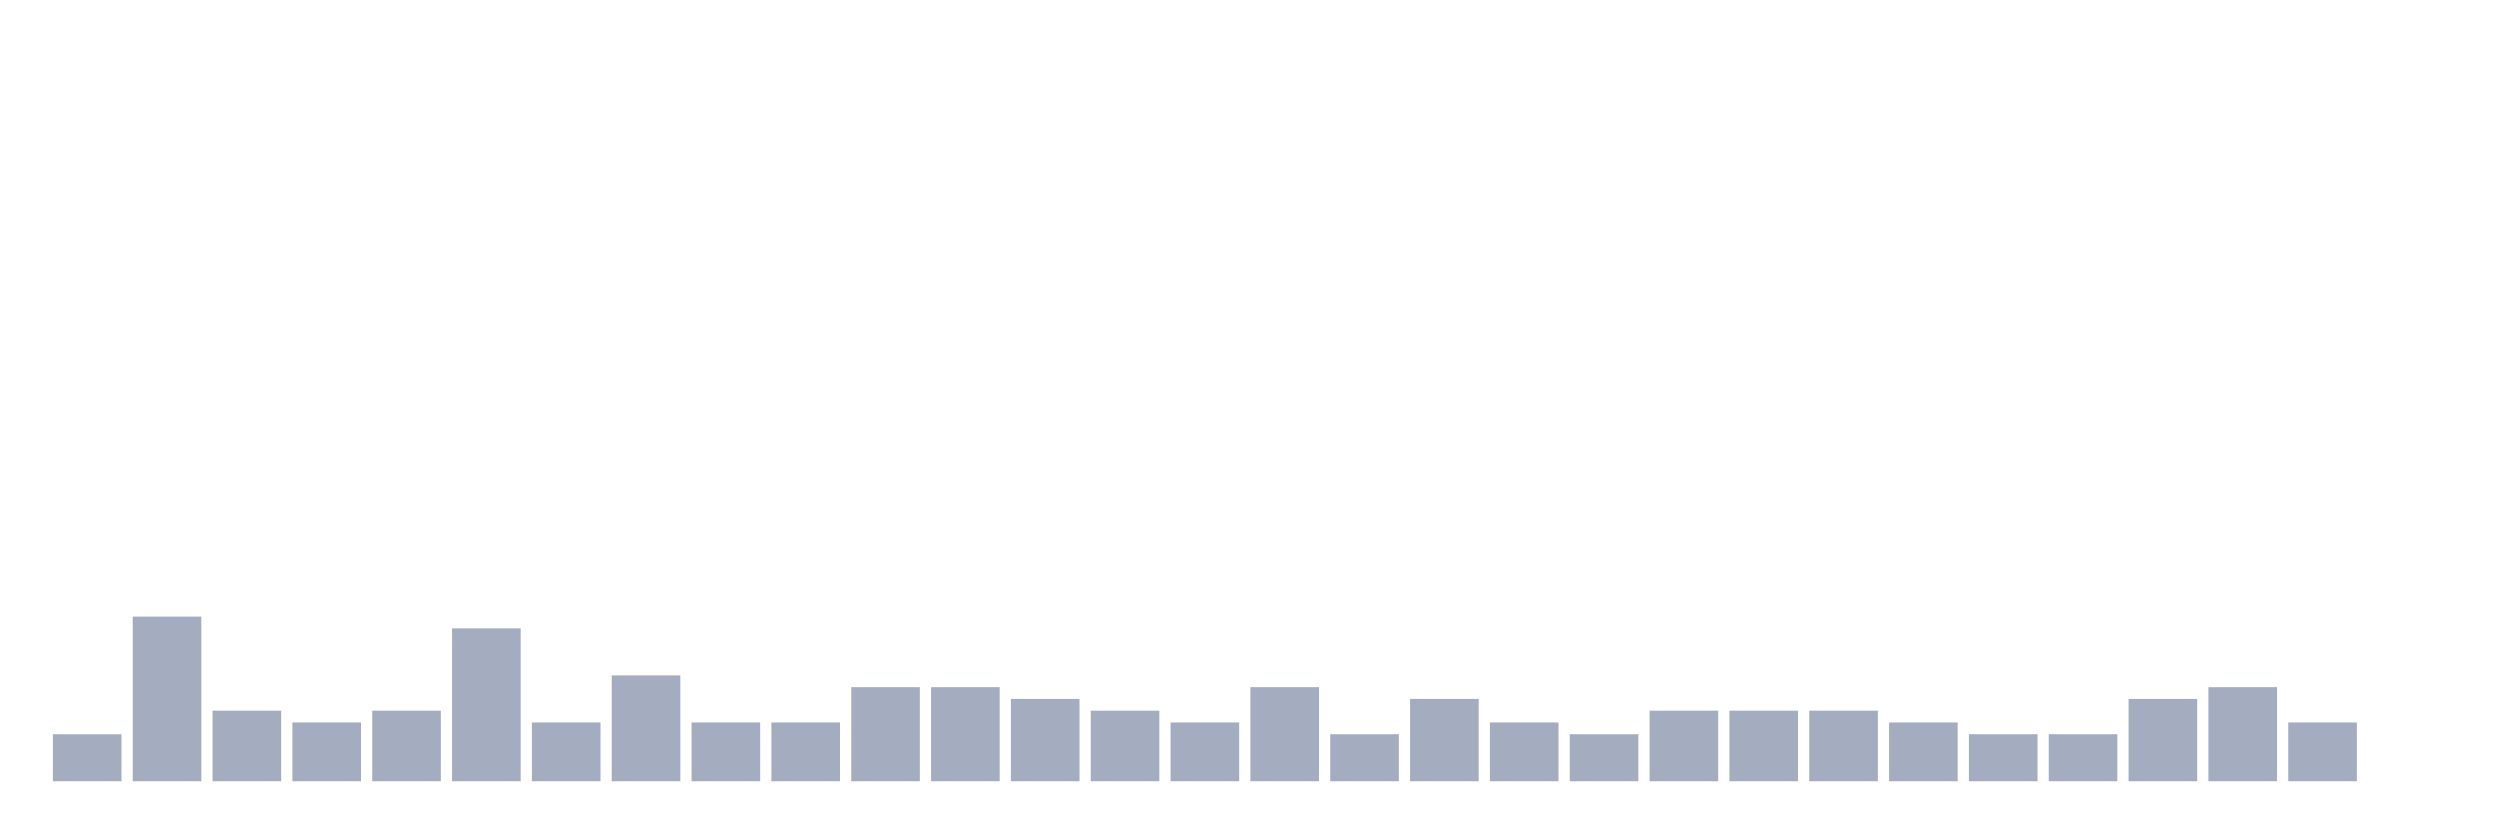
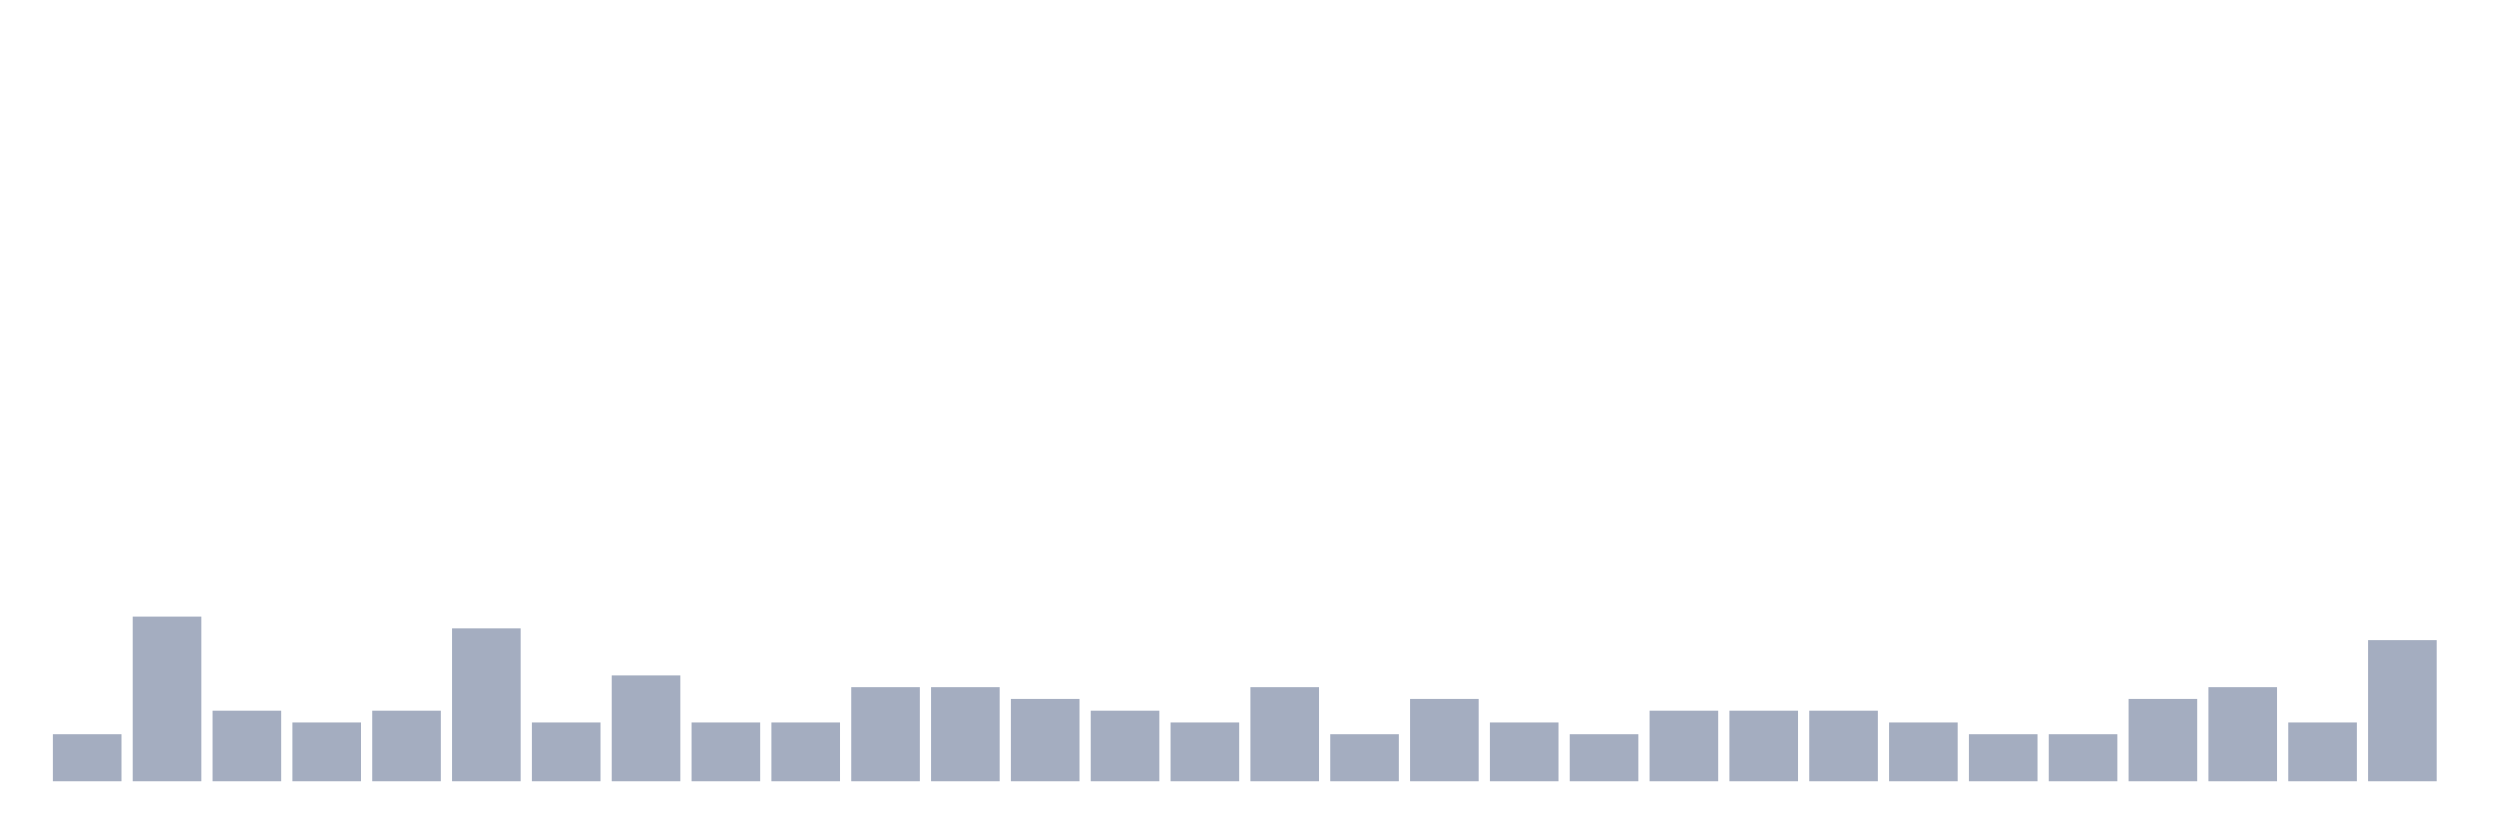
<svg xmlns="http://www.w3.org/2000/svg" viewBox="0 0 480 160">
  <g transform="translate(10,10)">
    <rect class="bar" x="0.153" width="13.175" y="130.968" height="9.032" fill="rgb(164,173,192)" />
    <rect class="bar" x="15.482" width="13.175" y="108.387" height="31.613" fill="rgb(164,173,192)" />
    <rect class="bar" x="30.81" width="13.175" y="126.452" height="13.548" fill="rgb(164,173,192)" />
    <rect class="bar" x="46.138" width="13.175" y="128.71" height="11.29" fill="rgb(164,173,192)" />
    <rect class="bar" x="61.466" width="13.175" y="126.452" height="13.548" fill="rgb(164,173,192)" />
    <rect class="bar" x="76.794" width="13.175" y="110.645" height="29.355" fill="rgb(164,173,192)" />
    <rect class="bar" x="92.123" width="13.175" y="128.71" height="11.29" fill="rgb(164,173,192)" />
    <rect class="bar" x="107.451" width="13.175" y="119.677" height="20.323" fill="rgb(164,173,192)" />
    <rect class="bar" x="122.779" width="13.175" y="128.71" height="11.29" fill="rgb(164,173,192)" />
    <rect class="bar" x="138.107" width="13.175" y="128.71" height="11.29" fill="rgb(164,173,192)" />
    <rect class="bar" x="153.436" width="13.175" y="121.935" height="18.065" fill="rgb(164,173,192)" />
    <rect class="bar" x="168.764" width="13.175" y="121.935" height="18.065" fill="rgb(164,173,192)" />
    <rect class="bar" x="184.092" width="13.175" y="124.194" height="15.806" fill="rgb(164,173,192)" />
    <rect class="bar" x="199.42" width="13.175" y="126.452" height="13.548" fill="rgb(164,173,192)" />
    <rect class="bar" x="214.748" width="13.175" y="128.71" height="11.29" fill="rgb(164,173,192)" />
    <rect class="bar" x="230.077" width="13.175" y="121.935" height="18.065" fill="rgb(164,173,192)" />
    <rect class="bar" x="245.405" width="13.175" y="130.968" height="9.032" fill="rgb(164,173,192)" />
    <rect class="bar" x="260.733" width="13.175" y="124.194" height="15.806" fill="rgb(164,173,192)" />
    <rect class="bar" x="276.061" width="13.175" y="128.71" height="11.29" fill="rgb(164,173,192)" />
    <rect class="bar" x="291.39" width="13.175" y="130.968" height="9.032" fill="rgb(164,173,192)" />
    <rect class="bar" x="306.718" width="13.175" y="126.452" height="13.548" fill="rgb(164,173,192)" />
    <rect class="bar" x="322.046" width="13.175" y="126.452" height="13.548" fill="rgb(164,173,192)" />
    <rect class="bar" x="337.374" width="13.175" y="126.452" height="13.548" fill="rgb(164,173,192)" />
    <rect class="bar" x="352.702" width="13.175" y="128.71" height="11.29" fill="rgb(164,173,192)" />
    <rect class="bar" x="368.031" width="13.175" y="130.968" height="9.032" fill="rgb(164,173,192)" />
    <rect class="bar" x="383.359" width="13.175" y="130.968" height="9.032" fill="rgb(164,173,192)" />
    <rect class="bar" x="398.687" width="13.175" y="124.194" height="15.806" fill="rgb(164,173,192)" />
    <rect class="bar" x="414.015" width="13.175" y="121.935" height="18.065" fill="rgb(164,173,192)" />
    <rect class="bar" x="429.344" width="13.175" y="128.71" height="11.29" fill="rgb(164,173,192)" />
-     <rect class="bar" x="444.672" width="13.175" y="140" height="0" fill="rgb(164,173,192)" />
+     <rect class="bar" x="444.672" width="13.175" y="112.903" height="27.097" fill="rgb(164,173,192)" />
  </g>
</svg>
